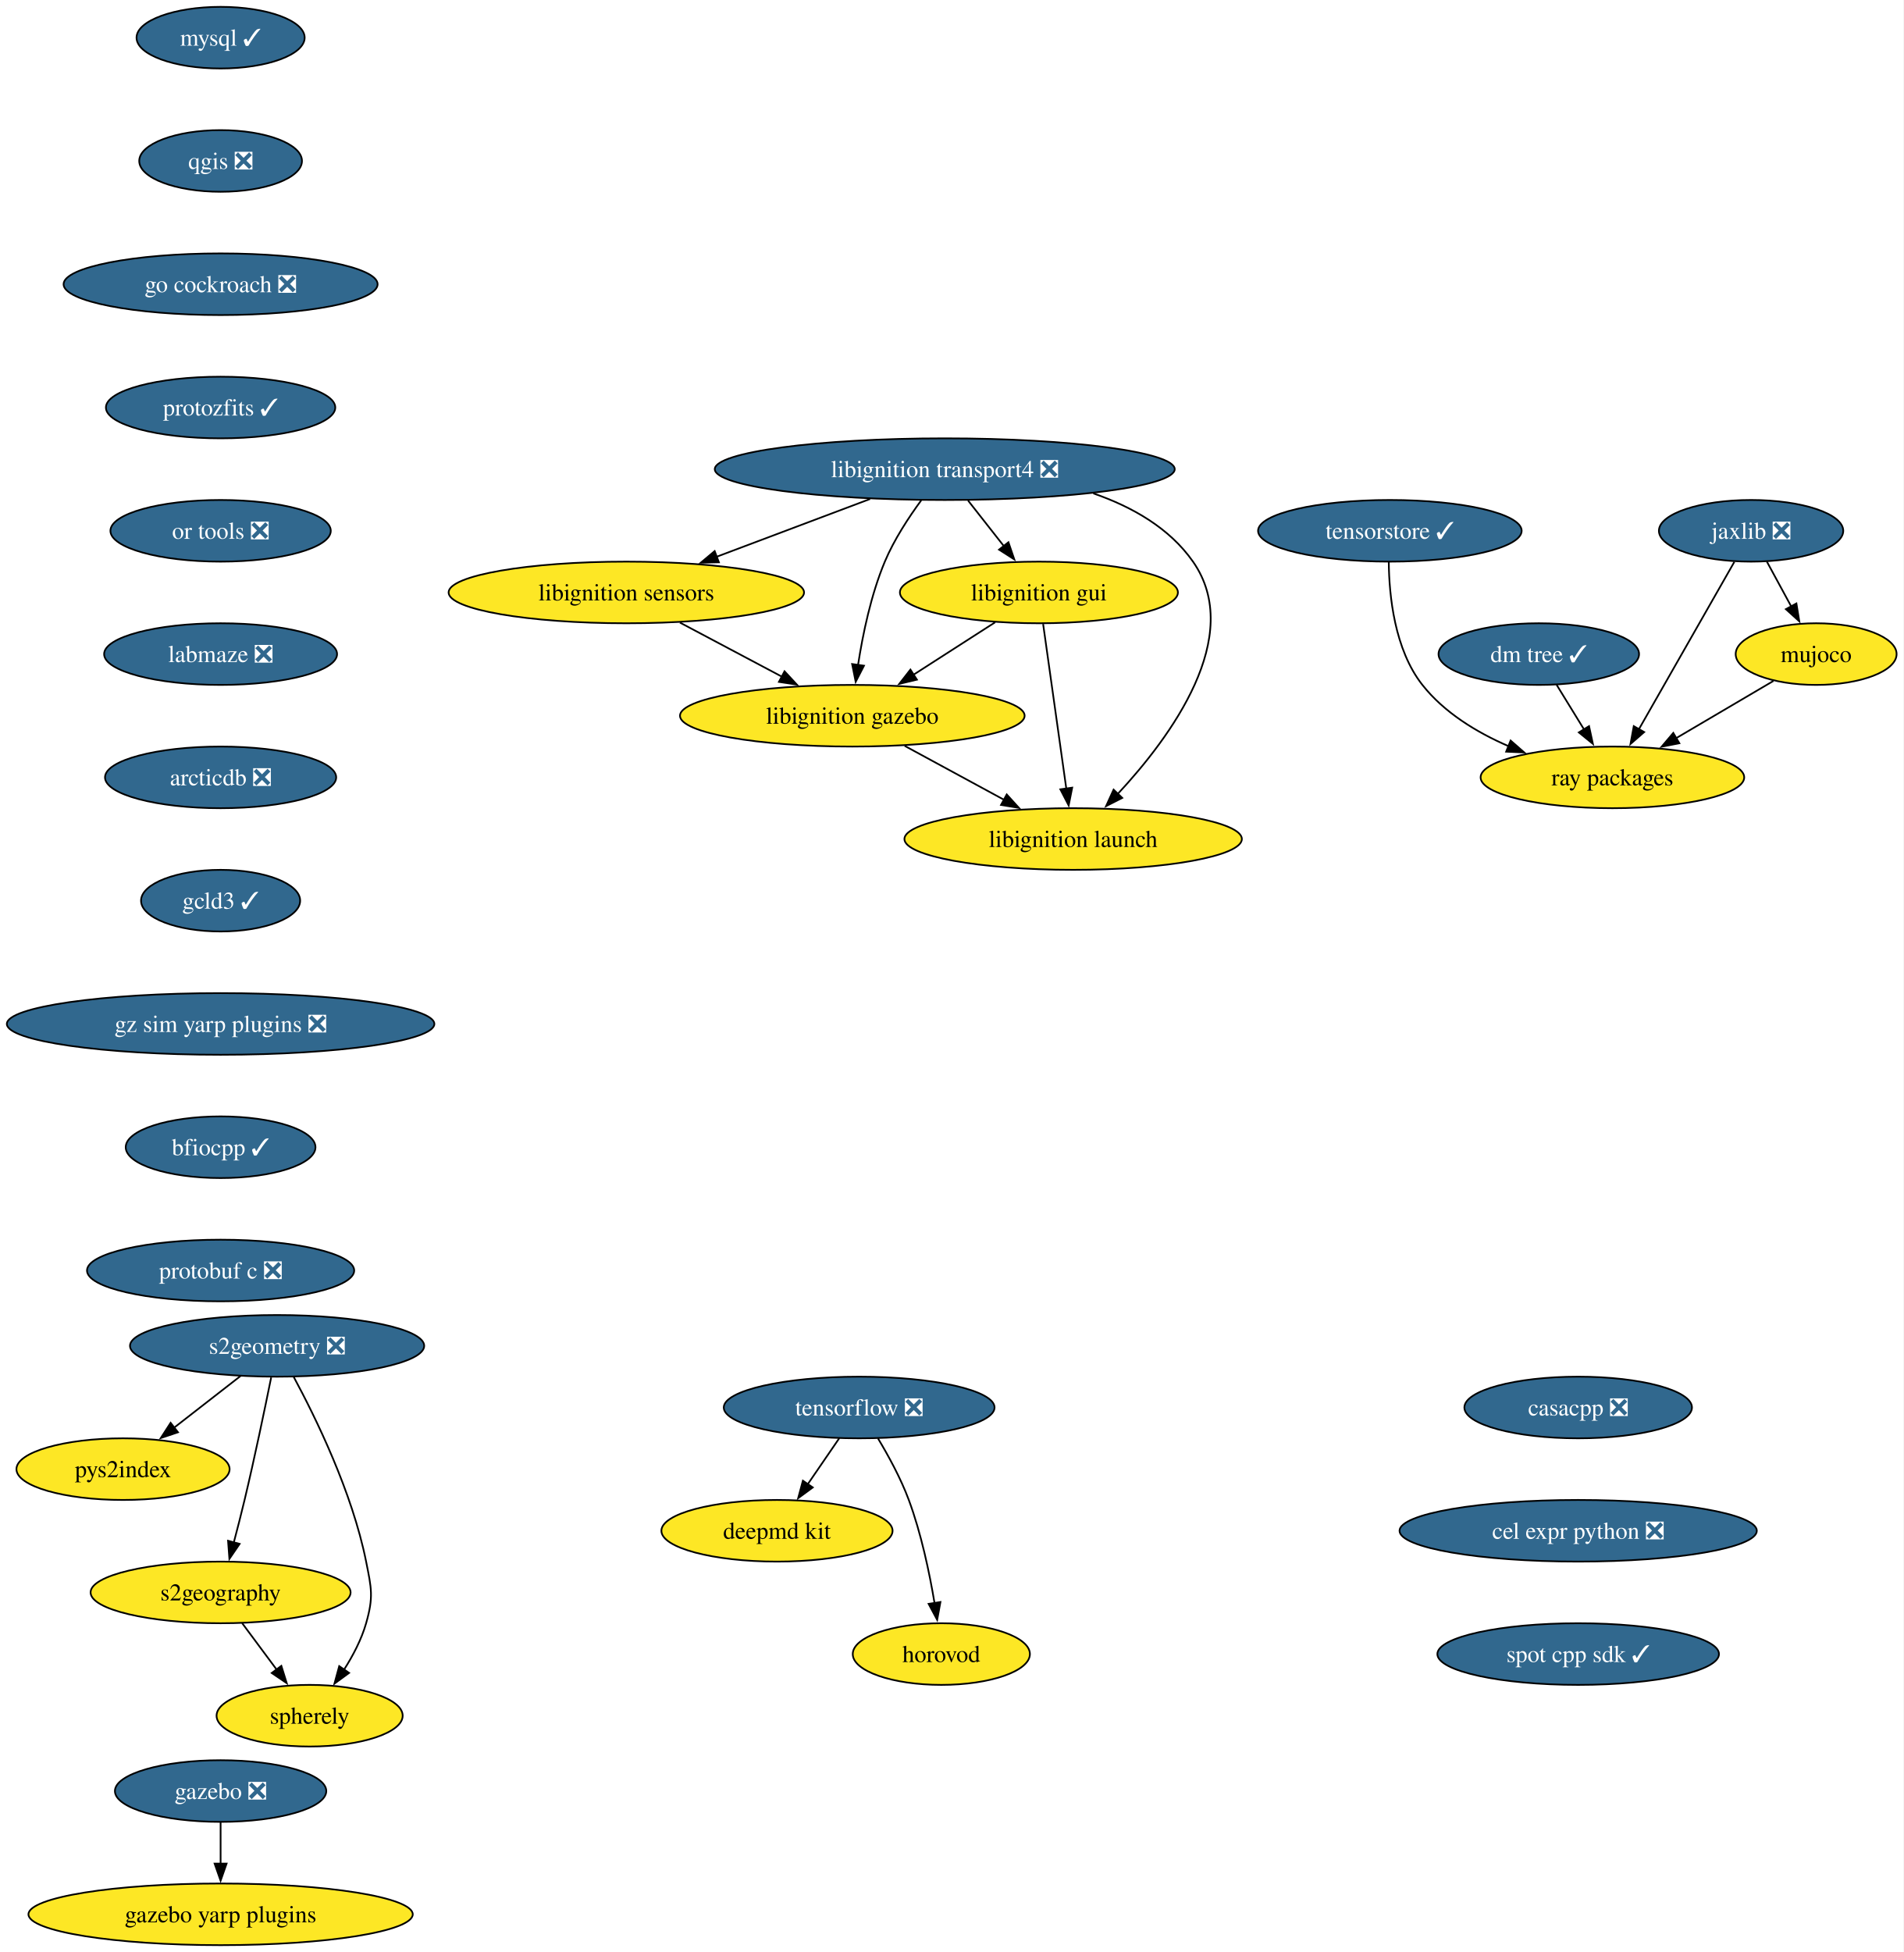
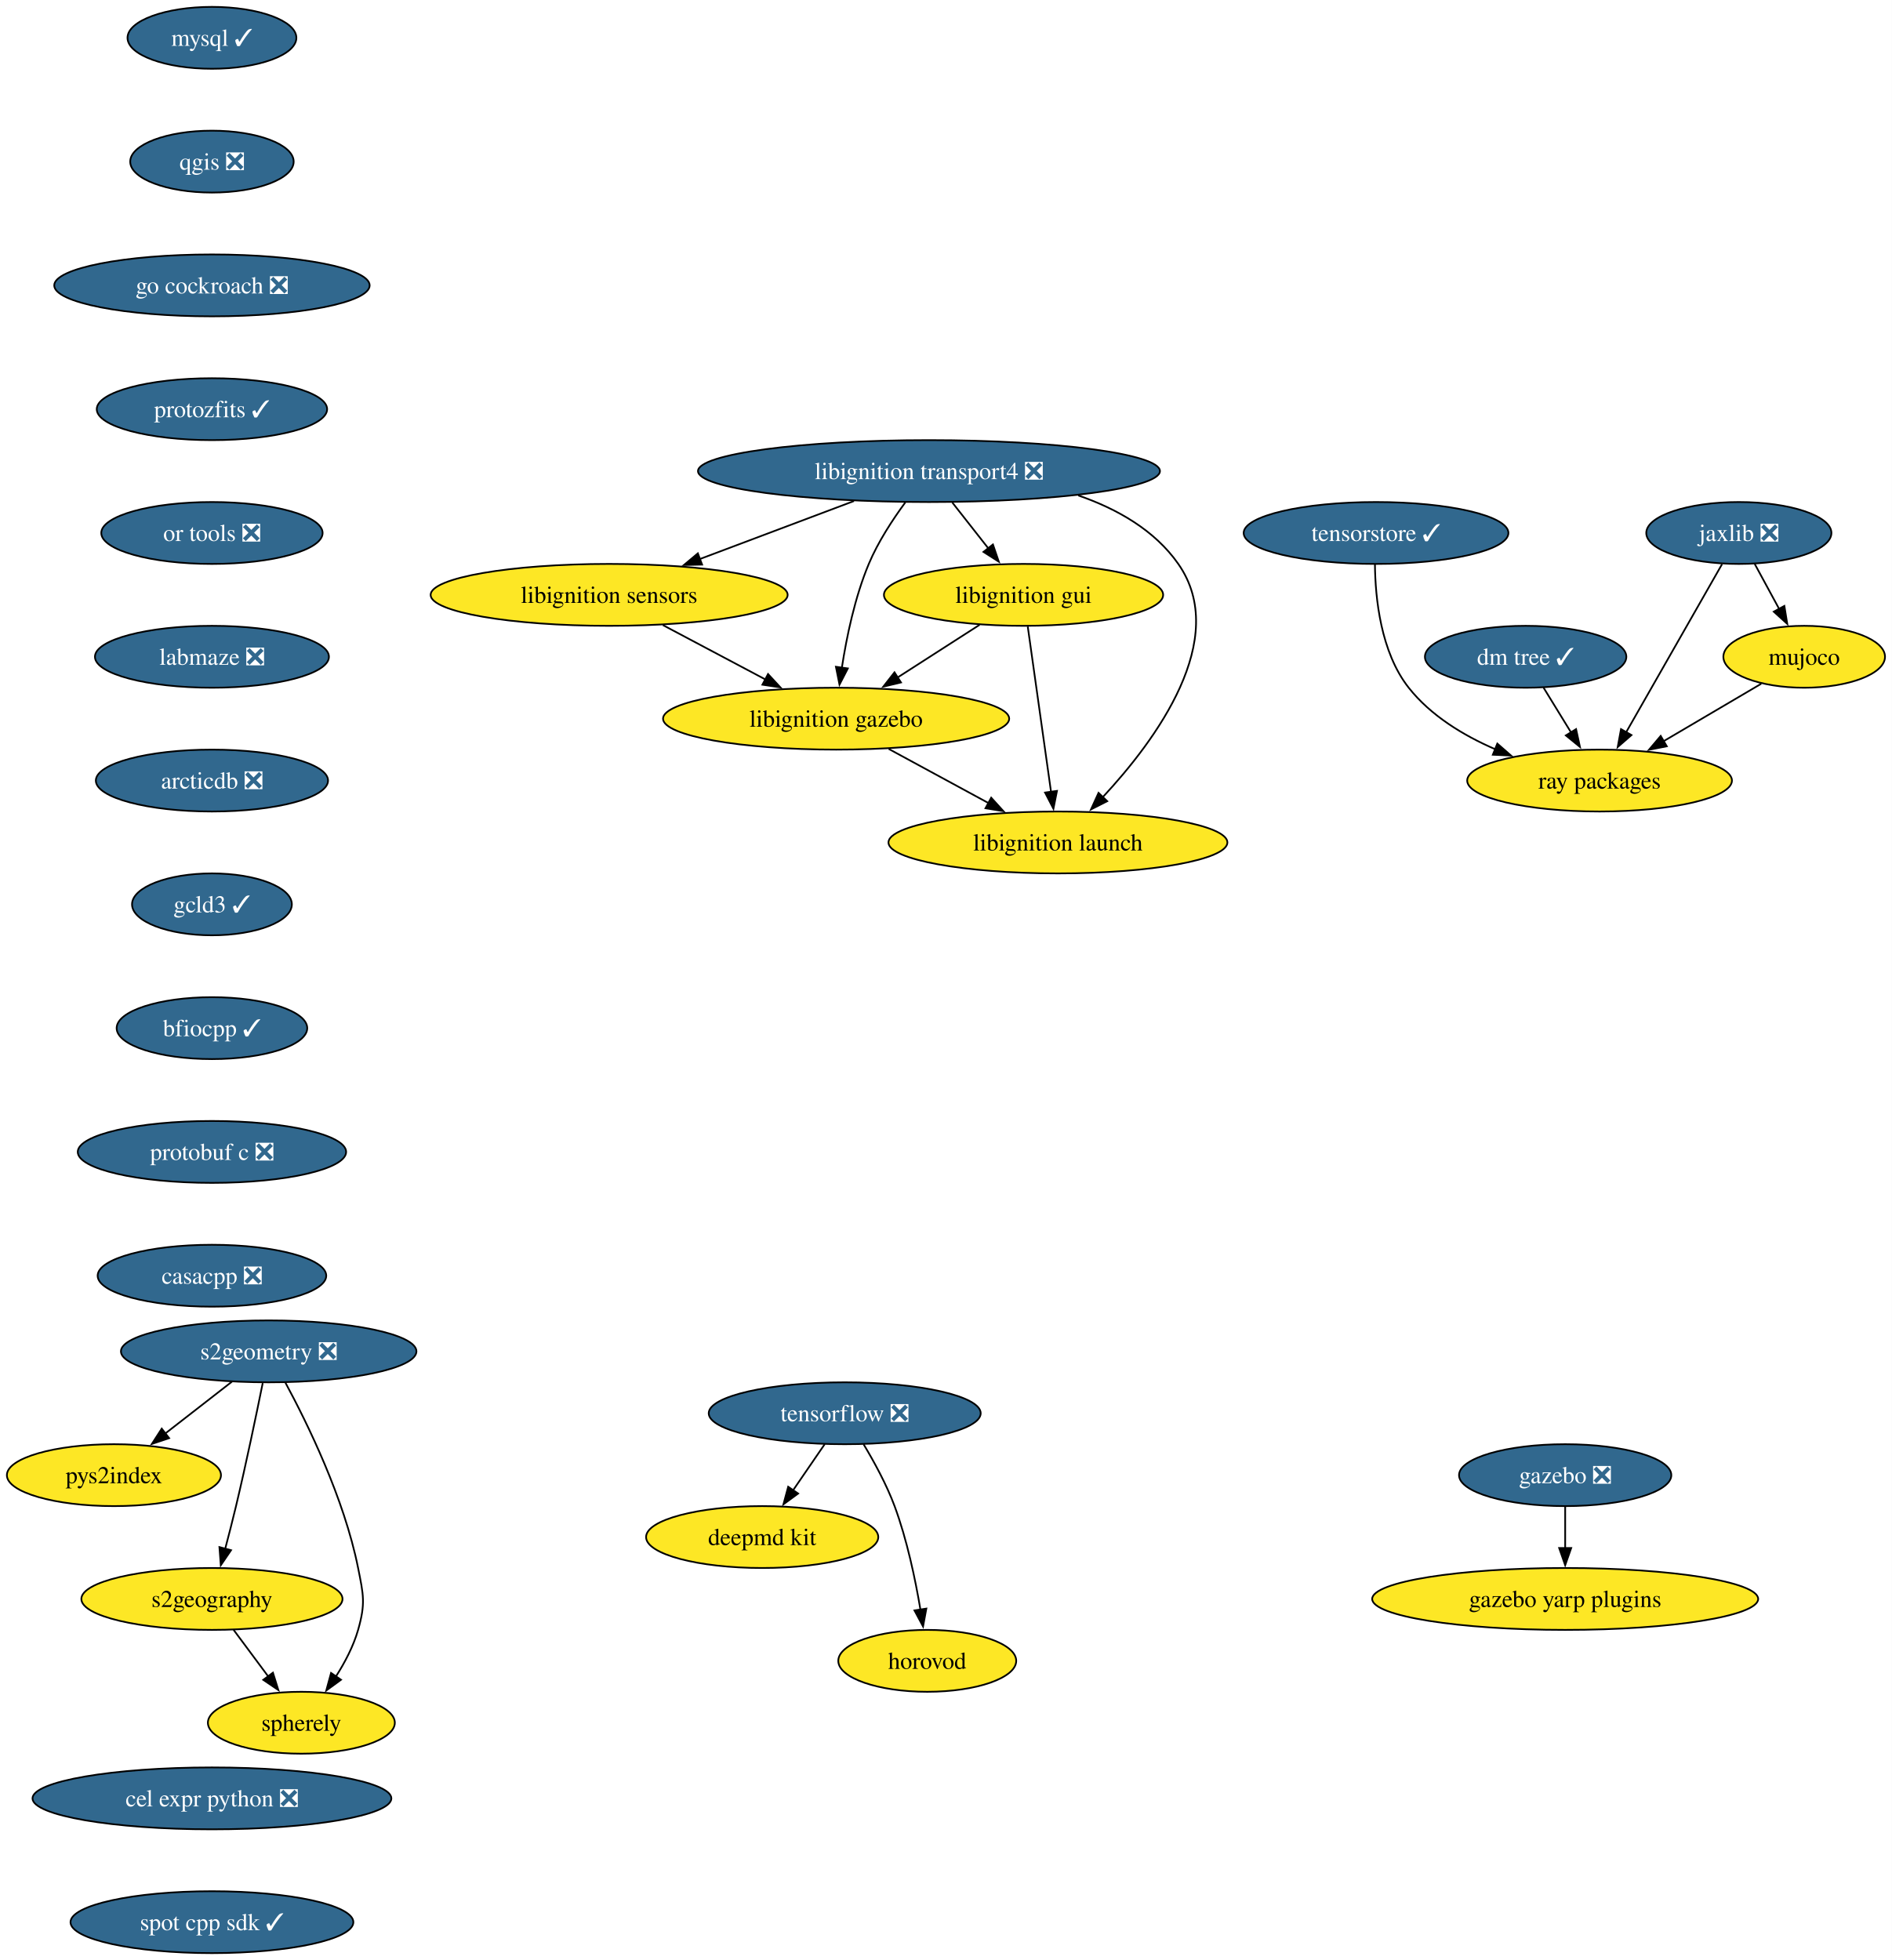
- <svg xmlns="http://www.w3.org/2000/svg" xmlns:xlink="http://www.w3.org/1999/xlink" width="1112pt" height="1140pt" viewBox="0.00 0.00 1112.00 1140.00">
+ <svg xmlns="http://www.w3.org/2000/svg" xmlns:xlink="http://www.w3.org/1999/xlink" width="1100pt" height="1140pt" viewBox="0.00 0.00 1100.00 1140.00">
  <g id="graph0" class="graph" transform="scale(1 1) rotate(0) translate(4 1136)">
-     <polygon fill="white" stroke="none" points="-4,4 -4,-1136 1107.86,-1136 1107.86,4 -4,4" />
+     <polygon fill="white" stroke="none" points="-4,4 -4,-1136 1096.26,-1136 1096.26,4 -4,4" />
    <g id="node1" class="node">
      <g id="a_node1">
        <a xlink:href="https://github.com/conda-forge/mysql-feedstock/pull/124" xlink:title="mysql ✓">
-           <ellipse fill="#31688e" stroke="black" cx="124.86" cy="-1114" rx="49.1" ry="18" />
-           <text xml:space="preserve" text-anchor="middle" x="124.86" y="-1109.33" font-family="Times,serif" font-size="14.00" fill="white">mysql ✓</text>
+           <ellipse fill="#31688e" stroke="black" cx="119.26" cy="-1114" rx="49.1" ry="18" />
+           <text xml:space="preserve" text-anchor="middle" x="119.26" y="-1109.33" font-family="Times,serif" font-size="14.00" fill="white">mysql ✓</text>
        </a>
      </g>
    </g>
    <g id="node2" class="node">
      <g id="a_node2">
        <a xlink:href="https://github.com/conda-forge/qgis-feedstock/pull/601" xlink:title="qgis ❎">
-           <ellipse fill="#31688e" stroke="black" cx="124.86" cy="-1042" rx="47.53" ry="18" />
-           <text xml:space="preserve" text-anchor="middle" x="124.86" y="-1037.33" font-family="Times,serif" font-size="14.00" fill="white">qgis ❎</text>
+           <ellipse fill="#31688e" stroke="black" cx="119.26" cy="-1042" rx="47.53" ry="18" />
+           <text xml:space="preserve" text-anchor="middle" x="119.26" y="-1037.33" font-family="Times,serif" font-size="14.00" fill="white">qgis ❎</text>
        </a>
      </g>
    </g>
    <g id="node3" class="node">
      <g id="a_node3">
        <a xlink:href="https://github.com/conda-forge/go-cockroach-feedstock/pull/42" xlink:title="go cockroach ❎">
-           <ellipse fill="#31688e" stroke="black" cx="124.86" cy="-970" rx="91.72" ry="18" />
-           <text xml:space="preserve" text-anchor="middle" x="124.86" y="-965.33" font-family="Times,serif" font-size="14.00" fill="white">go cockroach ❎</text>
+           <ellipse fill="#31688e" stroke="black" cx="119.26" cy="-970" rx="91.72" ry="18" />
+           <text xml:space="preserve" text-anchor="middle" x="119.26" y="-965.33" font-family="Times,serif" font-size="14.00" fill="white">go cockroach ❎</text>
        </a>
      </g>
    </g>
    <g id="node17" class="node">
      <g id="a_node17">
        <a xlink:href="https://github.com/conda-forge/protozfits-feedstock/pull/67" xlink:title="protozfits ✓">
-           <ellipse fill="#31688e" stroke="black" cx="124.86" cy="-898" rx="66.99" ry="18" />
-           <text xml:space="preserve" text-anchor="middle" x="124.86" y="-893.33" font-family="Times,serif" font-size="14.00" fill="white">protozfits ✓</text>
+           <ellipse fill="#31688e" stroke="black" cx="119.26" cy="-898" rx="66.99" ry="18" />
+           <text xml:space="preserve" text-anchor="middle" x="119.26" y="-893.33" font-family="Times,serif" font-size="14.00" fill="white">protozfits ✓</text>
        </a>
      </g>
    </g>
    <g id="node4" class="node">
      <g id="a_node4">
        <a xlink:href="https://github.com/conda-forge/tensorflow-feedstock/pull/494" xlink:title="tensorflow ❎">
-           <ellipse fill="#31688e" stroke="black" cx="497.86" cy="-314" rx="79.09" ry="18" />
-           <text xml:space="preserve" text-anchor="middle" x="497.86" y="-309.32" font-family="Times,serif" font-size="14.00" fill="white">tensorflow ❎</text>
+           <ellipse fill="#31688e" stroke="black" cx="487.26" cy="-314" rx="79.09" ry="18" />
+           <text xml:space="preserve" text-anchor="middle" x="487.26" y="-309.32" font-family="Times,serif" font-size="14.00" fill="white">tensorflow ❎</text>
        </a>
      </g>
    </g>
    <g id="node5" class="node">
      <g id="a_node5">
        <a xlink:href="https://github.com/conda-forge/deepmd-kit-feedstock" xlink:title="deepmd kit">
-           <ellipse fill="#fde725" stroke="black" cx="449.86" cy="-242" rx="67.52" ry="18" />
-           <text xml:space="preserve" text-anchor="middle" x="449.86" y="-237.32" font-family="Times,serif" font-size="14.00">deepmd kit</text>
+           <ellipse fill="#fde725" stroke="black" cx="439.26" cy="-242" rx="67.52" ry="18" />
+           <text xml:space="preserve" text-anchor="middle" x="439.26" y="-237.32" font-family="Times,serif" font-size="14.00">deepmd kit</text>
        </a>
      </g>
    </g>
    <g id="edge3" class="edge">
-       <path fill="none" stroke="black" d="M486.24,-296.05C480.7,-287.97 473.95,-278.12 467.77,-269.11" />
-       <polygon fill="black" stroke="black" points="470.77,-267.31 462.23,-261.04 465,-271.26 470.77,-267.31" />
+       <path fill="none" stroke="black" d="M475.64,-296.05C470.09,-287.97 463.34,-278.12 457.16,-269.11" />
+       <polygon fill="black" stroke="black" points="460.17,-267.31 451.62,-261.04 454.39,-271.26 460.17,-267.31" />
    </g>
    <g id="node6" class="node">
      <g id="a_node6">
        <a xlink:href="https://github.com/conda-forge/horovod-feedstock" xlink:title="horovod">
-           <ellipse fill="#fde725" stroke="black" cx="545.86" cy="-170" rx="51.74" ry="18" />
-           <text xml:space="preserve" text-anchor="middle" x="545.86" y="-165.32" font-family="Times,serif" font-size="14.00">horovod</text>
+           <ellipse fill="#fde725" stroke="black" cx="535.26" cy="-170" rx="51.74" ry="18" />
+           <text xml:space="preserve" text-anchor="middle" x="535.26" y="-165.32" font-family="Times,serif" font-size="14.00">horovod</text>
        </a>
      </g>
    </g>
    <g id="edge4" class="edge">
-       <path fill="none" stroke="black" d="M508.86,-295.94C514.94,-285.84 522.19,-272.59 526.86,-260 534.1,-240.5 538.92,-217.53 541.89,-199.8" />
-       <polygon fill="black" stroke="black" points="545.34,-200.4 543.43,-189.98 538.43,-199.32 545.34,-200.4" />
+       <path fill="none" stroke="black" d="M498.25,-295.94C504.33,-285.84 511.58,-272.59 516.26,-260 523.49,-240.5 528.31,-217.53 531.29,-199.8" />
+       <polygon fill="black" stroke="black" points="534.74,-200.4 532.82,-189.98 527.82,-199.32 534.74,-200.4" />
    </g>
    <g id="node7" class="node">
      <g id="a_node7">
        <a xlink:href="https://github.com/conda-forge/jaxlib-feedstock/pull/349" xlink:title="jaxlib ❎">
-           <ellipse fill="#31688e" stroke="black" cx="1018.86" cy="-826" rx="53.84" ry="18" />
-           <text xml:space="preserve" text-anchor="middle" x="1018.86" y="-821.33" font-family="Times,serif" font-size="14.00" fill="white">jaxlib ❎</text>
+           <ellipse fill="#31688e" stroke="black" cx="1007.26" cy="-826" rx="53.84" ry="18" />
+           <text xml:space="preserve" text-anchor="middle" x="1007.26" y="-821.33" font-family="Times,serif" font-size="14.00" fill="white">jaxlib ❎</text>
        </a>
      </g>
    </g>
    <g id="node8" class="node">
      <g id="a_node8">
        <a xlink:href="https://github.com/conda-forge/ray-packages-feedstock" xlink:title="ray packages">
-           <ellipse fill="#fde725" stroke="black" cx="937.86" cy="-682" rx="76.99" ry="18" />
-           <text xml:space="preserve" text-anchor="middle" x="937.86" y="-677.33" font-family="Times,serif" font-size="14.00">ray packages</text>
+           <ellipse fill="#fde725" stroke="black" cx="926.26" cy="-682" rx="76.99" ry="18" />
+           <text xml:space="preserve" text-anchor="middle" x="926.26" y="-677.33" font-family="Times,serif" font-size="14.00">ray packages</text>
        </a>
      </g>
    </g>
    <g id="edge5" class="edge">
-       <path fill="none" stroke="black" d="M1009.09,-807.87C995.23,-783.56 969.7,-738.82 953.27,-710.01" />
-       <polygon fill="black" stroke="black" points="956.41,-708.46 948.42,-701.5 950.33,-711.92 956.41,-708.46" />
+       <path fill="none" stroke="black" d="M997.49,-807.87C983.62,-783.56 958.1,-738.82 941.67,-710.01" />
+       <polygon fill="black" stroke="black" points="944.81,-708.46 936.81,-701.5 938.73,-711.92 944.81,-708.46" />
    </g>
    <g id="node9" class="node">
      <g id="a_node9">
        <a xlink:href="https://github.com/conda-forge/mujoco-feedstock" xlink:title="mujoco">
-           <ellipse fill="#fde725" stroke="black" cx="1056.86" cy="-754" rx="47" ry="18" />
-           <text xml:space="preserve" text-anchor="middle" x="1056.86" y="-749.33" font-family="Times,serif" font-size="14.00">mujoco</text>
+           <ellipse fill="#fde725" stroke="black" cx="1045.26" cy="-754" rx="47" ry="18" />
+           <text xml:space="preserve" text-anchor="middle" x="1045.26" y="-749.33" font-family="Times,serif" font-size="14.00">mujoco</text>
        </a>
      </g>
    </g>
    <g id="edge6" class="edge">
-       <path fill="none" stroke="black" d="M1028.06,-808.05C1032.36,-800.14 1037.57,-790.54 1042.38,-781.69" />
-       <polygon fill="black" stroke="black" points="1045.33,-783.58 1047.03,-773.12 1039.18,-780.24 1045.33,-783.58" />
+       <path fill="none" stroke="black" d="M1016.46,-808.05C1020.75,-800.14 1025.96,-790.54 1030.77,-781.69" />
+       <polygon fill="black" stroke="black" points="1033.73,-783.58 1035.42,-773.12 1027.57,-780.24 1033.73,-783.58" />
    </g>
    <g id="edge7" class="edge">
-       <path fill="none" stroke="black" d="M1031.92,-738.33C1015.47,-728.65 993.63,-715.81 975.14,-704.93" />
-       <polygon fill="black" stroke="black" points="976.97,-701.94 966.57,-699.89 973.42,-707.97 976.97,-701.94" />
+       <path fill="none" stroke="black" d="M1020.31,-738.33C1003.86,-728.65 982.03,-715.81 963.54,-704.93" />
+       <polygon fill="black" stroke="black" points="965.36,-701.94 954.97,-699.89 961.81,-707.97 965.36,-701.94" />
    </g>
    <g id="node10" class="node">
      <g id="a_node10">
        <a xlink:href="https://github.com/conda-forge/libignition-transport4-feedstock/pull/113" xlink:title="libignition transport4 ❎">
-           <ellipse fill="#31688e" stroke="black" cx="547.86" cy="-862" rx="134.33" ry="18" />
-           <text xml:space="preserve" text-anchor="middle" x="547.86" y="-857.33" font-family="Times,serif" font-size="14.00" fill="white">libignition transport4 ❎</text>
+           <ellipse fill="#31688e" stroke="black" cx="536.26" cy="-862" rx="134.33" ry="18" />
+           <text xml:space="preserve" text-anchor="middle" x="536.26" y="-857.33" font-family="Times,serif" font-size="14.00" fill="white">libignition transport4 ❎</text>
        </a>
      </g>
    </g>
    <g id="node11" class="node">
      <g id="a_node11">
        <a xlink:href="https://github.com/conda-forge/libignition-sensors-feedstock" xlink:title="libignition sensors">
-           <ellipse fill="#fde725" stroke="black" cx="361.86" cy="-790" rx="103.82" ry="18" />
-           <text xml:space="preserve" text-anchor="middle" x="361.86" y="-785.33" font-family="Times,serif" font-size="14.00">libignition sensors</text>
+           <ellipse fill="#fde725" stroke="black" cx="350.26" cy="-790" rx="103.82" ry="18" />
+           <text xml:space="preserve" text-anchor="middle" x="350.26" y="-785.33" font-family="Times,serif" font-size="14.00">libignition sensors</text>
        </a>
      </g>
    </g>
    <g id="edge8" class="edge">
-       <path fill="none" stroke="black" d="M504.25,-844.59C477.41,-834.48 442.82,-821.47 414.46,-810.79" />
-       <polygon fill="black" stroke="black" points="415.93,-807.61 405.34,-807.36 413.46,-814.16 415.93,-807.61" />
+       <path fill="none" stroke="black" d="M492.65,-844.59C465.8,-834.48 431.21,-821.47 402.85,-810.79" />
+       <polygon fill="black" stroke="black" points="404.32,-807.61 393.73,-807.36 401.85,-814.16 404.32,-807.61" />
    </g>
    <g id="node12" class="node">
      <g id="a_node12">
        <a xlink:href="https://github.com/conda-forge/libignition-gui-feedstock" xlink:title="libignition gui">
-           <ellipse fill="#fde725" stroke="black" cx="602.86" cy="-790" rx="81.2" ry="18" />
-           <text xml:space="preserve" text-anchor="middle" x="602.86" y="-785.33" font-family="Times,serif" font-size="14.00">libignition gui</text>
+           <ellipse fill="#fde725" stroke="black" cx="591.26" cy="-790" rx="81.2" ry="18" />
+           <text xml:space="preserve" text-anchor="middle" x="591.26" y="-785.33" font-family="Times,serif" font-size="14.00">libignition gui</text>
        </a>
      </g>
    </g>
    <g id="edge9" class="edge">
-       <path fill="none" stroke="black" d="M561.46,-843.7C567.79,-835.64 575.45,-825.89 582.45,-816.98" />
-       <polygon fill="black" stroke="black" points="585.06,-819.32 588.49,-809.29 579.56,-815 585.06,-819.32" />
+       <path fill="none" stroke="black" d="M549.85,-843.7C556.18,-835.64 563.84,-825.89 570.84,-816.98" />
+       <polygon fill="black" stroke="black" points="573.46,-819.32 576.88,-809.29 567.95,-815 573.46,-819.32" />
    </g>
    <g id="node13" class="node">
      <g id="a_node13">
        <a xlink:href="https://github.com/conda-forge/libignition-gazebo-feedstock" xlink:title="libignition gazebo">
-           <ellipse fill="#fde725" stroke="black" cx="493.86" cy="-718" rx="100.66" ry="18" />
-           <text xml:space="preserve" text-anchor="middle" x="493.86" y="-713.33" font-family="Times,serif" font-size="14.00">libignition gazebo</text>
+           <ellipse fill="#fde725" stroke="black" cx="482.26" cy="-718" rx="100.66" ry="18" />
+           <text xml:space="preserve" text-anchor="middle" x="482.26" y="-713.33" font-family="Times,serif" font-size="14.00">libignition gazebo</text>
        </a>
      </g>
    </g>
    <g id="edge10" class="edge">
-       <path fill="none" stroke="black" d="M534.11,-843.79C526.8,-833.85 518.24,-820.81 512.86,-808 504.77,-788.7 499.97,-765.55 497.22,-747.7" />
-       <polygon fill="black" stroke="black" points="500.68,-747.22 495.83,-737.8 493.75,-748.19 500.68,-747.22" />
+       <path fill="none" stroke="black" d="M522.5,-843.79C515.19,-833.85 506.63,-820.81 501.26,-808 493.17,-788.7 488.36,-765.55 485.61,-747.7" />
+       <polygon fill="black" stroke="black" points="489.08,-747.22 484.22,-737.8 482.14,-748.19 489.08,-747.22" />
    </g>
    <g id="node14" class="node">
      <g id="a_node14">
        <a xlink:href="https://github.com/conda-forge/libignition-launch-feedstock" xlink:title="libignition launch">
-           <ellipse fill="#fde725" stroke="black" cx="622.86" cy="-646" rx="98.56" ry="18" />
-           <text xml:space="preserve" text-anchor="middle" x="622.86" y="-641.33" font-family="Times,serif" font-size="14.00">libignition launch</text>
+           <ellipse fill="#fde725" stroke="black" cx="611.26" cy="-646" rx="98.56" ry="18" />
+           <text xml:space="preserve" text-anchor="middle" x="611.26" y="-641.33" font-family="Times,serif" font-size="14.00">libignition launch</text>
        </a>
      </g>
    </g>
    <g id="edge11" class="edge">
-       <path fill="none" stroke="black" d="M634.64,-847.85C657.26,-840.05 679.12,-827.66 692.86,-808 723.32,-764.43 679.79,-705.5 648.94,-672.36" />
-       <polygon fill="black" stroke="black" points="651.54,-670.01 642.09,-665.21 646.49,-674.85 651.54,-670.01" />
+       <path fill="none" stroke="black" d="M623.04,-847.85C645.65,-840.05 667.51,-827.66 681.26,-808 711.72,-764.43 668.18,-705.5 637.34,-672.36" />
+       <polygon fill="black" stroke="black" points="639.93,-670.01 630.48,-665.21 634.88,-674.85 639.93,-670.01" />
    </g>
    <g id="edge12" class="edge">
-       <path fill="none" stroke="black" d="M393.15,-772.41C410.98,-762.95 433.55,-750.99 452.8,-740.78" />
-       <polygon fill="black" stroke="black" points="454.27,-743.96 461.47,-736.18 450.99,-737.77 454.27,-743.96" />
+       <path fill="none" stroke="black" d="M381.54,-772.41C399.37,-762.95 421.94,-750.99 441.19,-740.78" />
+       <polygon fill="black" stroke="black" points="442.67,-743.96 449.86,-736.18 439.39,-737.77 442.67,-743.96" />
    </g>
    <g id="edge13" class="edge">
-       <path fill="none" stroke="black" d="M577.31,-772.59C563.03,-763.42 545.02,-751.85 529.39,-741.81" />
-       <polygon fill="black" stroke="black" points="531.6,-739.07 521.29,-736.61 527.81,-744.96 531.6,-739.07" />
+       <path fill="none" stroke="black" d="M565.7,-772.59C551.42,-763.42 533.41,-751.85 517.78,-741.81" />
+       <polygon fill="black" stroke="black" points="519.99,-739.07 509.68,-736.61 516.21,-744.96 519.99,-739.07" />
    </g>
    <g id="edge14" class="edge">
-       <path fill="none" stroke="black" d="M605.32,-771.59C608.69,-747.61 614.82,-704.14 618.86,-675.42" />
-       <polygon fill="black" stroke="black" points="622.31,-676 620.24,-665.61 615.38,-675.02 622.31,-676" />
+       <path fill="none" stroke="black" d="M593.71,-771.59C597.09,-747.61 603.21,-704.14 607.25,-675.42" />
+       <polygon fill="black" stroke="black" points="610.71,-676 608.64,-665.61 603.77,-675.02 610.71,-676" />
    </g>
    <g id="edge15" class="edge">
-       <path fill="none" stroke="black" d="M524.43,-700.41C541.79,-691 563.71,-679.1 582.47,-668.92" />
-       <polygon fill="black" stroke="black" points="584.06,-672.04 591.18,-664.19 580.72,-665.89 584.06,-672.04" />
+       <path fill="none" stroke="black" d="M512.83,-700.41C530.18,-691 552.11,-679.1 570.86,-668.92" />
+       <polygon fill="black" stroke="black" points="572.45,-672.04 579.57,-664.19 569.12,-665.89 572.45,-672.04" />
    </g>
    <g id="node15" class="node">
      <g id="a_node15">
        <a xlink:href="https://github.com/conda-forge/gazebo-feedstock/pull/267" xlink:title="gazebo ❎">
-           <ellipse fill="#31688e" stroke="black" cx="124.86" cy="-90" rx="61.73" ry="18" />
-           <text xml:space="preserve" text-anchor="middle" x="124.86" y="-85.33" font-family="Times,serif" font-size="14.00" fill="white">gazebo ❎</text>
+           <ellipse fill="#31688e" stroke="black" cx="906.26" cy="-278" rx="61.73" ry="18" />
+           <text xml:space="preserve" text-anchor="middle" x="906.26" y="-273.32" font-family="Times,serif" font-size="14.00" fill="white">gazebo ❎</text>
        </a>
      </g>
    </g>
    <g id="node16" class="node">
      <g id="a_node16">
        <a xlink:href="https://github.com/conda-forge/gazebo-yarp-plugins-feedstock" xlink:title="gazebo yarp plugins">
-           <ellipse fill="#fde725" stroke="black" cx="124.86" cy="-18" rx="112.24" ry="18" />
-           <text xml:space="preserve" text-anchor="middle" x="124.86" y="-13.32" font-family="Times,serif" font-size="14.00">gazebo yarp plugins</text>
+           <ellipse fill="#fde725" stroke="black" cx="906.26" cy="-206" rx="112.24" ry="18" />
+           <text xml:space="preserve" text-anchor="middle" x="906.26" y="-201.32" font-family="Times,serif" font-size="14.00">gazebo yarp plugins</text>
        </a>
      </g>
    </g>
    <g id="edge16" class="edge">
-       <path fill="none" stroke="black" d="M124.86,-71.7C124.86,-64.41 124.86,-55.73 124.86,-47.54" />
-       <polygon fill="black" stroke="black" points="128.36,-47.62 124.86,-37.62 121.36,-47.62 128.36,-47.62" />
+       <path fill="none" stroke="black" d="M906.26,-259.7C906.26,-252.41 906.26,-243.73 906.26,-235.54" />
+       <polygon fill="black" stroke="black" points="909.76,-235.62 906.26,-225.62 902.76,-235.62 909.76,-235.62" />
    </g>
    <g id="node23" class="node">
      <g id="a_node23">
        <a xlink:href="https://github.com/conda-forge/or-tools-feedstock/pull/70" xlink:title="or tools ❎">
-           <ellipse fill="#31688e" stroke="black" cx="124.86" cy="-826" rx="64.36" ry="18" />
-           <text xml:space="preserve" text-anchor="middle" x="124.86" y="-821.33" font-family="Times,serif" font-size="14.00" fill="white">or tools ❎</text>
+           <ellipse fill="#31688e" stroke="black" cx="119.26" cy="-826" rx="64.36" ry="18" />
+           <text xml:space="preserve" text-anchor="middle" x="119.26" y="-821.33" font-family="Times,serif" font-size="14.00" fill="white">or tools ❎</text>
        </a>
      </g>
    </g>
    <g id="node18" class="node">
      <g id="a_node18">
        <a xlink:href="https://github.com/conda-forge/s2geometry-feedstock/pull/39" xlink:title="s2geometry ❎">
-           <ellipse fill="#31688e" stroke="black" cx="157.86" cy="-350" rx="85.93" ry="18" />
-           <text xml:space="preserve" text-anchor="middle" x="157.86" y="-345.32" font-family="Times,serif" font-size="14.00" fill="white">s2geometry ❎</text>
+           <ellipse fill="#31688e" stroke="black" cx="152.26" cy="-350" rx="85.93" ry="18" />
+           <text xml:space="preserve" text-anchor="middle" x="152.26" y="-345.32" font-family="Times,serif" font-size="14.00" fill="white">s2geometry ❎</text>
        </a>
      </g>
    </g>
    <g id="node19" class="node">
      <g id="a_node19">
        <a xlink:href="https://github.com/conda-forge/pys2index-feedstock" xlink:title="pys2index">
-           <ellipse fill="#fde725" stroke="black" cx="67.86" cy="-278" rx="62.26" ry="18" />
-           <text xml:space="preserve" text-anchor="middle" x="67.86" y="-273.32" font-family="Times,serif" font-size="14.00">pys2index</text>
+           <ellipse fill="#fde725" stroke="black" cx="62.26" cy="-278" rx="62.26" ry="18" />
+           <text xml:space="preserve" text-anchor="middle" x="62.26" y="-273.32" font-family="Times,serif" font-size="14.00">pys2index</text>
        </a>
      </g>
    </g>
    <g id="edge18" class="edge">
-       <path fill="none" stroke="black" d="M136.53,-332.41C124.91,-323.37 110.33,-312.03 97.6,-302.13" />
-       <polygon fill="black" stroke="black" points="99.97,-299.53 89.92,-296.16 95.67,-305.06 99.97,-299.53" />
+       <path fill="none" stroke="black" d="M130.93,-332.41C119.3,-323.37 104.72,-312.03 91.99,-302.13" />
+       <polygon fill="black" stroke="black" points="94.36,-299.53 84.32,-296.16 90.06,-305.06 94.36,-299.53" />
    </g>
    <g id="node20" class="node">
      <g id="a_node20">
        <a xlink:href="https://github.com/conda-forge/s2geography-feedstock" xlink:title="s2geography">
-           <ellipse fill="#fde725" stroke="black" cx="124.86" cy="-206" rx="75.94" ry="18" />
-           <text xml:space="preserve" text-anchor="middle" x="124.86" y="-201.33" font-family="Times,serif" font-size="14.00">s2geography</text>
+           <ellipse fill="#fde725" stroke="black" cx="119.26" cy="-206" rx="75.94" ry="18" />
+           <text xml:space="preserve" text-anchor="middle" x="119.26" y="-201.33" font-family="Times,serif" font-size="14.00">s2geography</text>
        </a>
      </g>
    </g>
    <g id="edge19" class="edge">
-       <path fill="none" stroke="black" d="M154.4,-331.55C150.76,-313.57 144.77,-284.74 138.86,-260 136.93,-251.91 134.69,-243.18 132.57,-235.17" />
-       <polygon fill="black" stroke="black" points="135.98,-234.35 130,-225.6 129.21,-236.16 135.98,-234.35" />
+       <path fill="none" stroke="black" d="M148.79,-331.55C145.15,-313.57 139.16,-284.74 133.26,-260 131.33,-251.91 129.08,-243.18 126.97,-235.17" />
+       <polygon fill="black" stroke="black" points="130.37,-234.35 124.4,-225.6 123.61,-236.16 130.37,-234.35" />
    </g>
    <g id="node21" class="node">
      <g id="a_node21">
        <a xlink:href="https://github.com/conda-forge/spherely-feedstock" xlink:title="spherely">
-           <ellipse fill="#fde725" stroke="black" cx="176.86" cy="-134" rx="54.36" ry="18" />
-           <text xml:space="preserve" text-anchor="middle" x="176.86" y="-129.32" font-family="Times,serif" font-size="14.00">spherely</text>
+           <ellipse fill="#fde725" stroke="black" cx="171.26" cy="-134" rx="54.36" ry="18" />
+           <text xml:space="preserve" text-anchor="middle" x="171.26" y="-129.32" font-family="Times,serif" font-size="14.00">spherely</text>
        </a>
      </g>
    </g>
    <g id="edge20" class="edge">
-       <path fill="none" stroke="black" d="M167.55,-331.89C180.22,-308.44 201.76,-264.57 209.86,-224 213,-208.31 214.26,-203.38 209.86,-188 207.15,-178.52 202.2,-169.08 196.94,-160.85" />
-       <polygon fill="black" stroke="black" points="199.91,-159 191.36,-152.74 194.15,-162.96 199.91,-159" />
+       <path fill="none" stroke="black" d="M161.94,-331.89C174.61,-308.44 196.16,-264.57 204.26,-224 207.39,-208.31 208.65,-203.38 204.26,-188 201.55,-178.52 196.59,-169.08 191.33,-160.85" />
+       <polygon fill="black" stroke="black" points="194.31,-159 185.75,-152.74 188.54,-162.96 194.31,-159" />
    </g>
    <g id="edge21" class="edge">
-       <path fill="none" stroke="black" d="M137.45,-188.05C143.52,-179.89 150.93,-169.91 157.68,-160.82" />
-       <polygon fill="black" stroke="black" points="160.34,-163.12 163.49,-153 154.72,-158.94 160.34,-163.12" />
+       <path fill="none" stroke="black" d="M131.84,-188.05C137.91,-179.89 145.32,-169.91 152.07,-160.82" />
+       <polygon fill="black" stroke="black" points="154.73,-163.12 157.88,-153 149.11,-158.94 154.73,-163.12" />
    </g>
    <g id="node22" class="node">
      <g id="a_node22">
        <a xlink:href="https://github.com/conda-forge/dm-tree-feedstock/pull/50" xlink:title="dm tree ✓">
-           <ellipse fill="#31688e" stroke="black" cx="894.86" cy="-754" rx="58.57" ry="18" />
-           <text xml:space="preserve" text-anchor="middle" x="894.86" y="-749.33" font-family="Times,serif" font-size="14.00" fill="white">dm tree ✓</text>
+           <ellipse fill="#31688e" stroke="black" cx="883.26" cy="-754" rx="58.57" ry="18" />
+           <text xml:space="preserve" text-anchor="middle" x="883.26" y="-749.33" font-family="Times,serif" font-size="14.00" fill="white">dm tree ✓</text>
        </a>
      </g>
    </g>
    <g id="edge22" class="edge">
-       <path fill="none" stroke="black" d="M905.27,-736.05C910.06,-728.26 915.86,-718.82 921.23,-710.08" />
-       <polygon fill="black" stroke="black" points="924.21,-711.92 926.46,-701.56 918.24,-708.25 924.21,-711.92" />
+       <path fill="none" stroke="black" d="M893.67,-736.05C898.45,-728.26 904.25,-718.82 909.62,-710.08" />
+       <polygon fill="black" stroke="black" points="912.6,-711.92 914.85,-701.56 906.64,-708.25 912.6,-711.92" />
    </g>
    <g id="node24" class="node">
      <g id="a_node24">
        <a xlink:href="https://github.com/conda-forge/labmaze-feedstock/pull/20" xlink:title="labmaze ❎">
-           <ellipse fill="#31688e" stroke="black" cx="124.86" cy="-754" rx="68.04" ry="18" />
-           <text xml:space="preserve" text-anchor="middle" x="124.86" y="-749.33" font-family="Times,serif" font-size="14.00" fill="white">labmaze ❎</text>
+           <ellipse fill="#31688e" stroke="black" cx="119.26" cy="-754" rx="68.04" ry="18" />
+           <text xml:space="preserve" text-anchor="middle" x="119.26" y="-749.33" font-family="Times,serif" font-size="14.00" fill="white">labmaze ❎</text>
        </a>
      </g>
    </g>
    <g id="node25" class="node">
      <g id="a_node25">
        <a xlink:href="https://github.com/conda-forge/arcticdb-feedstock/pull/599" xlink:title="arcticdb ❎">
-           <ellipse fill="#31688e" stroke="black" cx="124.86" cy="-682" rx="67.52" ry="18" />
-           <text xml:space="preserve" text-anchor="middle" x="124.86" y="-677.33" font-family="Times,serif" font-size="14.00" fill="white">arcticdb ❎</text>
+           <ellipse fill="#31688e" stroke="black" cx="119.26" cy="-682" rx="67.52" ry="18" />
+           <text xml:space="preserve" text-anchor="middle" x="119.26" y="-677.33" font-family="Times,serif" font-size="14.00" fill="white">arcticdb ❎</text>
        </a>
      </g>
    </g>
    <g id="node26" class="node">
      <g id="a_node26">
        <a xlink:href="https://github.com/conda-forge/gcld3-feedstock/pull/20" xlink:title="gcld3 ✓">
-           <ellipse fill="#31688e" stroke="black" cx="124.86" cy="-610" rx="46.47" ry="18" />
-           <text xml:space="preserve" text-anchor="middle" x="124.86" y="-605.33" font-family="Times,serif" font-size="14.00" fill="white">gcld3 ✓</text>
+           <ellipse fill="#31688e" stroke="black" cx="119.26" cy="-610" rx="46.47" ry="18" />
+           <text xml:space="preserve" text-anchor="middle" x="119.26" y="-605.33" font-family="Times,serif" font-size="14.00" fill="white">gcld3 ✓</text>
        </a>
      </g>
    </g>
    <g id="node28" class="node">
      <g id="a_node28">
-         <a xlink:href="https://github.com/conda-forge/gz-sim-yarp-plugins-feedstock/pull/54" xlink:title="gz sim yarp plugins ❎">
-           <ellipse fill="#31688e" stroke="black" cx="124.86" cy="-538" rx="124.86" ry="18" />
-           <text xml:space="preserve" text-anchor="middle" x="124.86" y="-533.33" font-family="Times,serif" font-size="14.00" fill="white">gz sim yarp plugins ❎</text>
+         <a xlink:href="https://github.com/conda-forge/bfiocpp-feedstock/pull/21" xlink:title="bfiocpp ✓">
+           <ellipse fill="#31688e" stroke="black" cx="119.26" cy="-538" rx="55.42" ry="18" />
+           <text xml:space="preserve" text-anchor="middle" x="119.26" y="-533.33" font-family="Times,serif" font-size="14.00" fill="white">bfiocpp ✓</text>
        </a>
      </g>
    </g>
    <g id="node27" class="node">
      <g id="a_node27">
        <a xlink:href="https://github.com/conda-forge/tensorstore-feedstock/pull/81" xlink:title="tensorstore ✓">
-           <ellipse fill="#31688e" stroke="black" cx="807.86" cy="-826" rx="76.99" ry="18" />
-           <text xml:space="preserve" text-anchor="middle" x="807.86" y="-821.33" font-family="Times,serif" font-size="14.00" fill="white">tensorstore ✓</text>
+           <ellipse fill="#31688e" stroke="black" cx="796.26" cy="-826" rx="76.99" ry="18" />
+           <text xml:space="preserve" text-anchor="middle" x="796.26" y="-821.33" font-family="Times,serif" font-size="14.00" fill="white">tensorstore ✓</text>
        </a>
      </g>
    </g>
    <g id="edge27" class="edge">
-       <path fill="none" stroke="black" d="M807.23,-807.72C807.42,-788.28 810.52,-756.72 826.86,-736 839.64,-719.81 858.57,-708.29 877.2,-700.22" />
-       <polygon fill="black" stroke="black" points="878.4,-703.51 886.37,-696.54 875.79,-697.02 878.4,-703.51" />
+       <path fill="none" stroke="black" d="M795.62,-807.72C795.81,-788.28 798.92,-756.72 815.26,-736 828.03,-719.81 846.96,-708.29 865.59,-700.22" />
+       <polygon fill="black" stroke="black" points="866.79,-703.51 874.77,-696.54 864.18,-697.02 866.79,-703.51" />
    </g>
    <g id="node29" class="node">
      <g id="a_node29">
-         <a xlink:href="https://github.com/conda-forge/bfiocpp-feedstock/pull/21" xlink:title="bfiocpp ✓">
-           <ellipse fill="#31688e" stroke="black" cx="124.86" cy="-466" rx="55.42" ry="18" />
-           <text xml:space="preserve" text-anchor="middle" x="124.86" y="-461.32" font-family="Times,serif" font-size="14.00" fill="white">bfiocpp ✓</text>
+         <a xlink:href="https://github.com/conda-forge/protobuf-c-feedstock/pull/11" xlink:title="protobuf c ❎">
+           <ellipse fill="#31688e" stroke="black" cx="119.26" cy="-466" rx="78.04" ry="18" />
+           <text xml:space="preserve" text-anchor="middle" x="119.26" y="-461.32" font-family="Times,serif" font-size="14.00" fill="white">protobuf c ❎</text>
        </a>
      </g>
    </g>
    <g id="node30" class="node">
      <g id="a_node30">
-         <a xlink:href="https://github.com/conda-forge/protobuf-c-feedstock/pull/11" xlink:title="protobuf c ❎">
-           <ellipse fill="#31688e" stroke="black" cx="124.86" cy="-394" rx="78.04" ry="18" />
-           <text xml:space="preserve" text-anchor="middle" x="124.86" y="-389.32" font-family="Times,serif" font-size="14.00" fill="white">protobuf c ❎</text>
+         <a xlink:href="https://github.com/conda-forge/casacpp-feedstock/pull/16" xlink:title="casacpp ❎">
+           <ellipse fill="#31688e" stroke="black" cx="119.26" cy="-394" rx="66.47" ry="18" />
+           <text xml:space="preserve" text-anchor="middle" x="119.26" y="-389.32" font-family="Times,serif" font-size="14.00" fill="white">casacpp ❎</text>
        </a>
      </g>
    </g>
    <g id="node31" class="node">
      <g id="a_node31">
-         <a xlink:href="https://github.com/conda-forge/casacpp-feedstock/pull/16" xlink:title="casacpp ❎">
-           <ellipse fill="#31688e" stroke="black" cx="917.86" cy="-314" rx="66.47" ry="18" />
-           <text xml:space="preserve" text-anchor="middle" x="917.86" y="-309.32" font-family="Times,serif" font-size="14.00" fill="white">casacpp ❎</text>
+         <a xlink:href="https://github.com/conda-forge/cel-expr-python-feedstock/pull/8" xlink:title="cel expr python ❎">
+           <ellipse fill="#31688e" stroke="black" cx="119.26" cy="-90" rx="104.35" ry="18" />
+           <text xml:space="preserve" text-anchor="middle" x="119.26" y="-85.33" font-family="Times,serif" font-size="14.00" fill="white">cel expr python ❎</text>
        </a>
      </g>
    </g>
    <g id="node32" class="node">
      <g id="a_node32">
-         <a xlink:href="https://github.com/conda-forge/cel-expr-python-feedstock/pull/8" xlink:title="cel expr python ❎">
-           <ellipse fill="#31688e" stroke="black" cx="917.86" cy="-242" rx="104.35" ry="18" />
-           <text xml:space="preserve" text-anchor="middle" x="917.86" y="-237.32" font-family="Times,serif" font-size="14.00" fill="white">cel expr python ❎</text>
-         </a>
-       </g>
-     </g>
-     <g id="node33" class="node">
-       <g id="a_node33">
        <a xlink:href="https://github.com/conda-forge/spot-cpp-sdk-feedstock/pull/4" xlink:title="spot cpp sdk ✓">
-           <ellipse fill="#31688e" stroke="black" cx="917.86" cy="-170" rx="82.25" ry="18" />
-           <text xml:space="preserve" text-anchor="middle" x="917.86" y="-165.32" font-family="Times,serif" font-size="14.00" fill="white">spot cpp sdk ✓</text>
+           <ellipse fill="#31688e" stroke="black" cx="119.26" cy="-18" rx="82.25" ry="18" />
+           <text xml:space="preserve" text-anchor="middle" x="119.26" y="-13.32" font-family="Times,serif" font-size="14.00" fill="white">spot cpp sdk ✓</text>
        </a>
      </g>
    </g>
  </g>
</svg>
